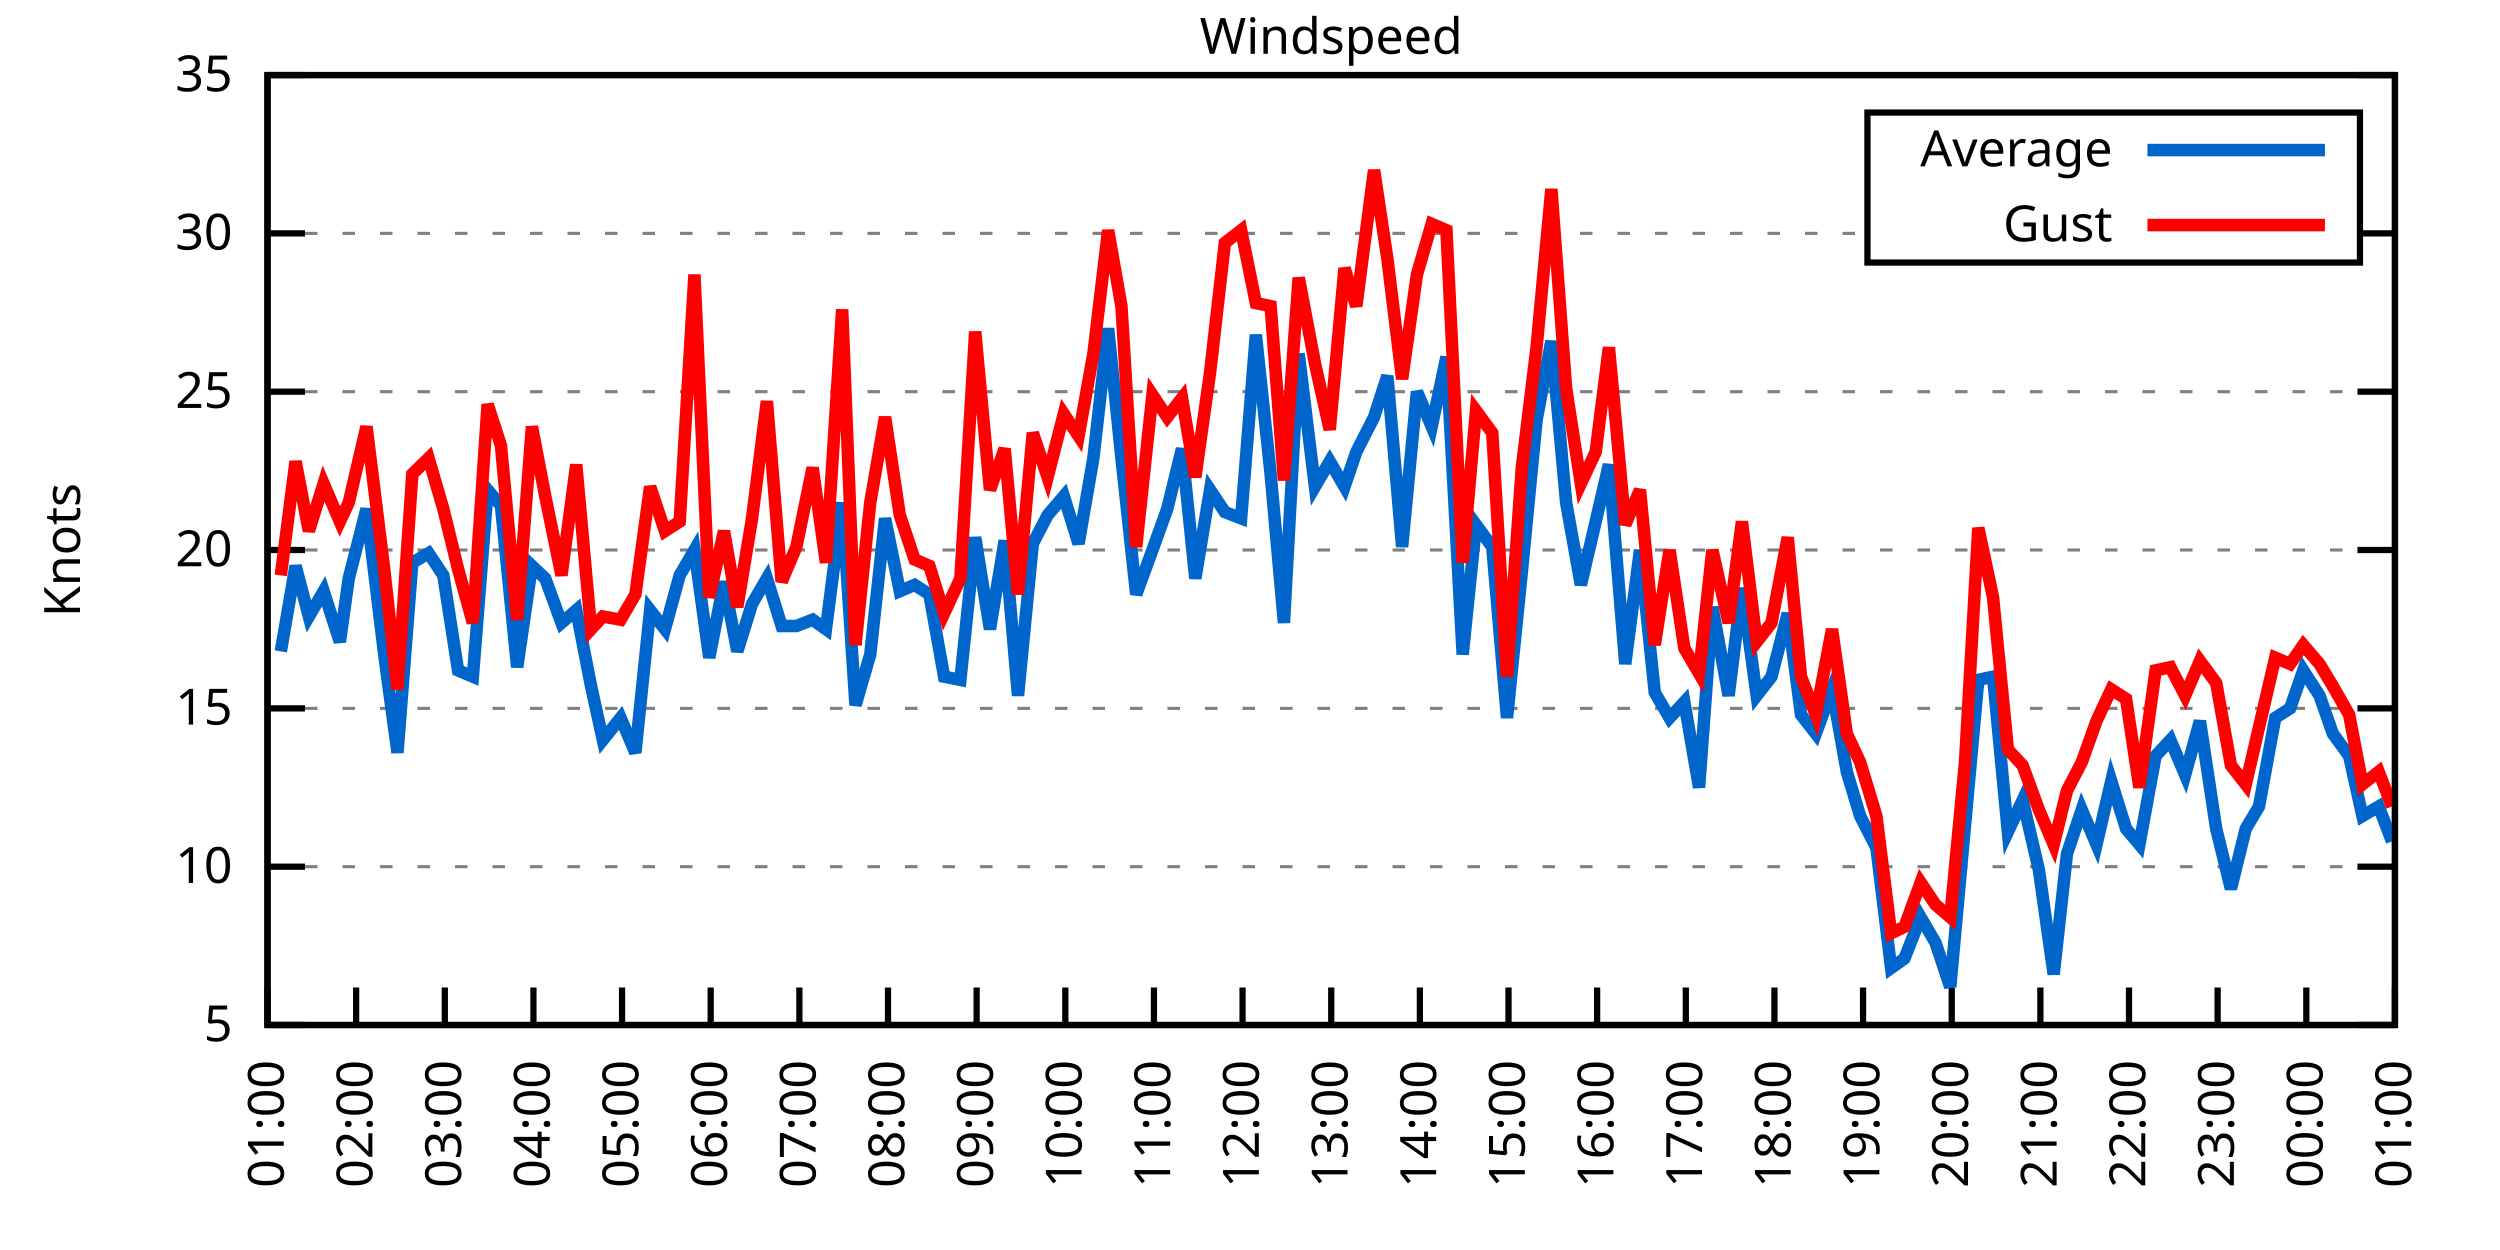
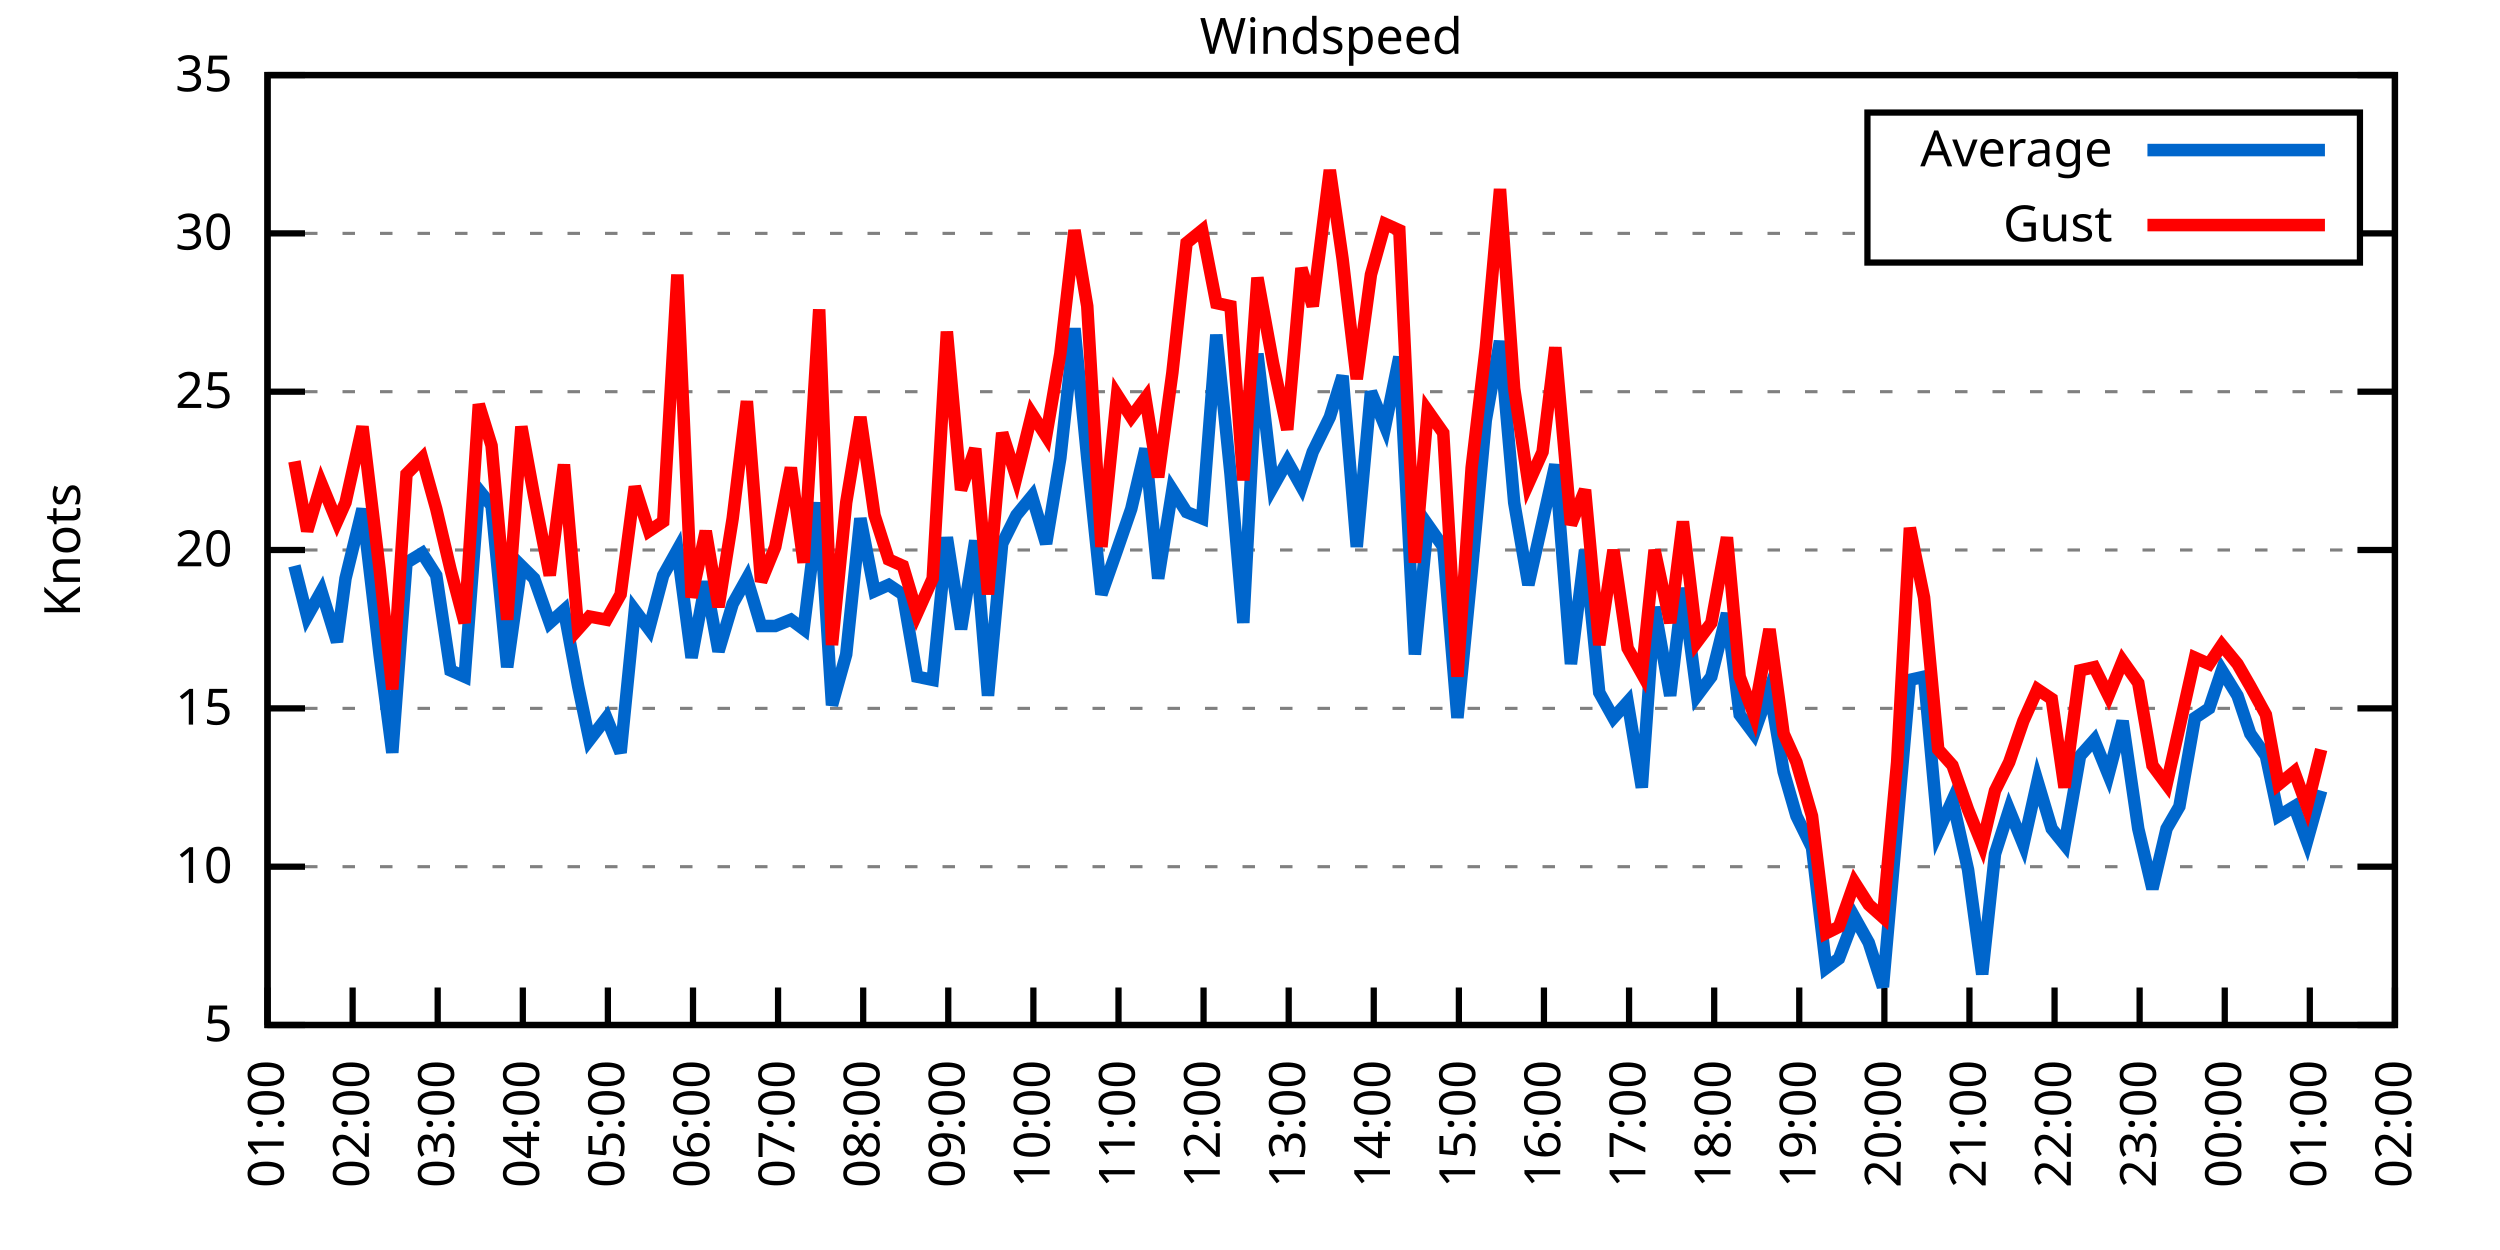
<svg xmlns="http://www.w3.org/2000/svg" xmlns:xlink="http://www.w3.org/1999/xlink" width="400" height="200" viewBox="0 0 400 200">
  <g id="gnuplot_canvas">
    <rect x="0" y="0" width="400" height="200" fill="none" />
    <defs>
      <circle id="gpDot" r="0.5" stroke-width="0.5" stroke="currentColor" />
      <path id="gpPt0" stroke-width="0.333" stroke="currentColor" d="M-1,0 h2 M0,-1 v2" />
      <path id="gpPt1" stroke-width="0.333" stroke="currentColor" d="M-1,-1 L1,1 M1,-1 L-1,1" />
      <path id="gpPt2" stroke-width="0.333" stroke="currentColor" d="M-1,0 L1,0 M0,-1 L0,1 M-1,-1 L1,1 M-1,1 L1,-1" />
      <rect id="gpPt3" stroke-width="0.333" stroke="currentColor" x="-1" y="-1" width="2" height="2" />
      <rect id="gpPt4" stroke-width="0.333" stroke="currentColor" fill="currentColor" x="-1" y="-1" width="2" height="2" />
      <circle id="gpPt5" stroke-width="0.333" stroke="currentColor" cx="0" cy="0" r="1" />
      <use xlink:href="#gpPt5" id="gpPt6" fill="currentColor" stroke="none" />
      <path id="gpPt7" stroke-width="0.333" stroke="currentColor" d="M0,-1.33 L-1.33,0.67 L1.33,0.67 z" />
      <use xlink:href="#gpPt7" id="gpPt8" fill="currentColor" stroke="none" />
      <use xlink:href="#gpPt7" id="gpPt9" stroke="currentColor" transform="rotate(180)" />
      <use xlink:href="#gpPt9" id="gpPt10" fill="currentColor" stroke="none" />
      <use xlink:href="#gpPt3" id="gpPt11" stroke="currentColor" transform="rotate(45)" />
      <use xlink:href="#gpPt11" id="gpPt12" fill="currentColor" stroke="none" />
      <path id="gpPt13" stroke-width="0.333" stroke="currentColor" d="M0,1.330 L1.265,0.411 L0.782,-1.067 L-0.782,-1.076 L-1.265,0.411 z" />
      <use xlink:href="#gpPt13" id="gpPt14" fill="currentColor" stroke="none" />
      <filter id="textbox" filterUnits="objectBoundingBox" x="0" y="0" height="1" width="1">
        <feFlood flood-color="white" flood-opacity="1" result="bgnd" />
        <feComposite in="SourceGraphic" in2="bgnd" operator="atop" />
      </filter>
      <filter id="greybox" filterUnits="objectBoundingBox" x="0" y="0" height="1" width="1">
        <feFlood flood-color="lightgrey" flood-opacity="1" result="grey" />
        <feComposite in="SourceGraphic" in2="grey" operator="atop" />
      </filter>
    </defs>
    <g fill="none" color="white" stroke="currentColor" stroke-width="1.00" stroke-linecap="butt" stroke-linejoin="miter">
</g>
    <g fill="none" color="black" stroke="currentColor" stroke-width="1.00" stroke-linecap="butt" stroke-linejoin="miter">
      <g stroke="none" shape-rendering="crispEdges">
        <polygon fill="rgb(255, 255, 255)" points="42.80,164.00 383.18,164.00 383.18,12.02 42.80,12.02 " />
      </g>
    </g>
    <g fill="none" color="black" stroke="currentColor" stroke-width="1.00" stroke-linecap="butt" stroke-linejoin="miter">
</g>
    <g fill="none" color="black" stroke="black" stroke-width="0.50" stroke-linecap="butt" stroke-linejoin="miter">
</g>
    <g fill="none" color="gray" stroke="currentColor" stroke-width="0.50" stroke-linecap="butt" stroke-linejoin="miter">
      <path stroke="gray" stroke-dasharray="2,4" class="gridline" d="M42.80,164.00 L383.19,164.00  " />
    </g>
    <g fill="none" color="gray" stroke="gray" stroke-width="1.00" stroke-linecap="butt" stroke-linejoin="miter">
</g>
    <g fill="none" color="black" stroke="currentColor" stroke-width="1.00" stroke-linecap="butt" stroke-linejoin="miter">
      <path stroke="black" d="M42.80,164.00 L48.80,164.00 M383.19,164.00 L377.19,164.00  " />
      <g transform="translate(37.20,166.60)" stroke="none" fill="black" font-family="Sans" font-size="8.00" text-anchor="end">
        <text>
          <tspan font-family="Sans"> 5</tspan>
        </text>
      </g>
    </g>
    <g fill="none" color="black" stroke="currentColor" stroke-width="1.00" stroke-linecap="butt" stroke-linejoin="miter">
</g>
    <g fill="none" color="black" stroke="black" stroke-width="0.50" stroke-linecap="butt" stroke-linejoin="miter">
</g>
    <g fill="none" color="gray" stroke="currentColor" stroke-width="0.50" stroke-linecap="butt" stroke-linejoin="miter">
      <path stroke="gray" stroke-dasharray="2,4" class="gridline" d="M42.80,138.67 L383.19,138.67  " />
    </g>
    <g fill="none" color="gray" stroke="gray" stroke-width="1.00" stroke-linecap="butt" stroke-linejoin="miter">
</g>
    <g fill="none" color="black" stroke="currentColor" stroke-width="1.00" stroke-linecap="butt" stroke-linejoin="miter">
      <path stroke="black" d="M42.80,138.67 L48.80,138.67 M383.19,138.67 L377.19,138.67  " />
      <g transform="translate(37.20,141.27)" stroke="none" fill="black" font-family="Sans" font-size="8.00" text-anchor="end">
        <text>
          <tspan font-family="Sans"> 10</tspan>
        </text>
      </g>
    </g>
    <g fill="none" color="black" stroke="currentColor" stroke-width="1.00" stroke-linecap="butt" stroke-linejoin="miter">
</g>
    <g fill="none" color="black" stroke="black" stroke-width="0.50" stroke-linecap="butt" stroke-linejoin="miter">
</g>
    <g fill="none" color="gray" stroke="currentColor" stroke-width="0.50" stroke-linecap="butt" stroke-linejoin="miter">
      <path stroke="gray" stroke-dasharray="2,4" class="gridline" d="M42.80,113.34 L383.19,113.34  " />
    </g>
    <g fill="none" color="gray" stroke="gray" stroke-width="1.00" stroke-linecap="butt" stroke-linejoin="miter">
</g>
    <g fill="none" color="black" stroke="currentColor" stroke-width="1.00" stroke-linecap="butt" stroke-linejoin="miter">
      <path stroke="black" d="M42.80,113.34 L48.80,113.34 M383.19,113.34 L377.19,113.34  " />
      <g transform="translate(37.20,115.94)" stroke="none" fill="black" font-family="Sans" font-size="8.00" text-anchor="end">
        <text>
          <tspan font-family="Sans"> 15</tspan>
        </text>
      </g>
    </g>
    <g fill="none" color="black" stroke="currentColor" stroke-width="1.00" stroke-linecap="butt" stroke-linejoin="miter">
</g>
    <g fill="none" color="black" stroke="black" stroke-width="0.50" stroke-linecap="butt" stroke-linejoin="miter">
</g>
    <g fill="none" color="gray" stroke="currentColor" stroke-width="0.50" stroke-linecap="butt" stroke-linejoin="miter">
      <path stroke="gray" stroke-dasharray="2,4" class="gridline" d="M42.80,88.00 L383.19,88.00  " />
    </g>
    <g fill="none" color="gray" stroke="gray" stroke-width="1.00" stroke-linecap="butt" stroke-linejoin="miter">
</g>
    <g fill="none" color="black" stroke="currentColor" stroke-width="1.00" stroke-linecap="butt" stroke-linejoin="miter">
      <path stroke="black" d="M42.80,88.00 L48.80,88.00 M383.19,88.00 L377.19,88.00  " />
      <g transform="translate(37.20,90.60)" stroke="none" fill="black" font-family="Sans" font-size="8.00" text-anchor="end">
        <text>
          <tspan font-family="Sans"> 20</tspan>
        </text>
      </g>
    </g>
    <g fill="none" color="black" stroke="currentColor" stroke-width="1.00" stroke-linecap="butt" stroke-linejoin="miter">
</g>
    <g fill="none" color="black" stroke="black" stroke-width="0.50" stroke-linecap="butt" stroke-linejoin="miter">
</g>
    <g fill="none" color="gray" stroke="currentColor" stroke-width="0.50" stroke-linecap="butt" stroke-linejoin="miter">
      <path stroke="gray" stroke-dasharray="2,4" class="gridline" d="M42.80,62.67 L383.19,62.67  " />
    </g>
    <g fill="none" color="gray" stroke="gray" stroke-width="1.00" stroke-linecap="butt" stroke-linejoin="miter">
</g>
    <g fill="none" color="black" stroke="currentColor" stroke-width="1.00" stroke-linecap="butt" stroke-linejoin="miter">
      <path stroke="black" d="M42.80,62.67 L48.80,62.67 M383.19,62.67 L377.19,62.67  " />
      <g transform="translate(37.20,65.27)" stroke="none" fill="black" font-family="Sans" font-size="8.00" text-anchor="end">
        <text>
          <tspan font-family="Sans"> 25</tspan>
        </text>
      </g>
    </g>
    <g fill="none" color="black" stroke="currentColor" stroke-width="1.00" stroke-linecap="butt" stroke-linejoin="miter">
</g>
    <g fill="none" color="black" stroke="black" stroke-width="0.50" stroke-linecap="butt" stroke-linejoin="miter">
</g>
    <g fill="none" color="gray" stroke="currentColor" stroke-width="0.50" stroke-linecap="butt" stroke-linejoin="miter">
      <path stroke="gray" stroke-dasharray="2,4" class="gridline" d="M42.80,37.34 L298.79,37.34 M377.59,37.34 L383.19,37.34  " />
    </g>
    <g fill="none" color="gray" stroke="gray" stroke-width="1.00" stroke-linecap="butt" stroke-linejoin="miter">
</g>
    <g fill="none" color="black" stroke="currentColor" stroke-width="1.00" stroke-linecap="butt" stroke-linejoin="miter">
      <path stroke="black" d="M42.80,37.34 L48.80,37.34 M383.19,37.34 L377.19,37.34  " />
      <g transform="translate(37.20,39.94)" stroke="none" fill="black" font-family="Sans" font-size="8.00" text-anchor="end">
        <text>
          <tspan font-family="Sans"> 30</tspan>
        </text>
      </g>
    </g>
    <g fill="none" color="black" stroke="currentColor" stroke-width="1.00" stroke-linecap="butt" stroke-linejoin="miter">
</g>
    <g fill="none" color="black" stroke="black" stroke-width="0.50" stroke-linecap="butt" stroke-linejoin="miter">
</g>
    <g fill="none" color="gray" stroke="currentColor" stroke-width="0.50" stroke-linecap="butt" stroke-linejoin="miter">
      <path stroke="gray" stroke-dasharray="2,4" class="gridline" d="M42.80,12.01 L383.19,12.01  " />
    </g>
    <g fill="none" color="gray" stroke="gray" stroke-width="1.00" stroke-linecap="butt" stroke-linejoin="miter">
</g>
    <g fill="none" color="black" stroke="currentColor" stroke-width="1.00" stroke-linecap="butt" stroke-linejoin="miter">
      <path stroke="black" d="M42.80,12.01 L48.80,12.01 M383.19,12.01 L377.19,12.01  " />
      <g transform="translate(37.20,14.61)" stroke="none" fill="black" font-family="Sans" font-size="8.00" text-anchor="end">
        <text>
          <tspan font-family="Sans"> 35</tspan>
        </text>
      </g>
    </g>
    <g fill="none" color="black" stroke="currentColor" stroke-width="1.00" stroke-linecap="butt" stroke-linejoin="miter">
      <path stroke="black" d="M42.80,164.00 L42.80,158.00  " />
      <g transform="translate(45.40,169.60) rotate(270.00)" stroke="none" fill="black" font-family="Sans" font-size="8.00" text-anchor="end">
        <text>
          <tspan font-family="Sans">01:00</tspan>
        </text>
      </g>
    </g>
    <g fill="none" color="black" stroke="currentColor" stroke-width="1.00" stroke-linecap="butt" stroke-linejoin="miter">
-       <path stroke="black" d="M56.98,164.00 L56.98,158.00  " />
-       <g transform="translate(59.58,169.60) rotate(270.00)" stroke="none" fill="black" font-family="Sans" font-size="8.00" text-anchor="end">
+       <path stroke="black" d="M56.42,164.00 L56.42,158.00  " />
+       <g transform="translate(59.02,169.60) rotate(270.00)" stroke="none" fill="black" font-family="Sans" font-size="8.00" text-anchor="end">
        <text>
          <tspan font-family="Sans">02:00</tspan>
        </text>
      </g>
    </g>
    <g fill="none" color="black" stroke="currentColor" stroke-width="1.00" stroke-linecap="butt" stroke-linejoin="miter">
-       <path stroke="black" d="M71.17,164.00 L71.17,158.00  " />
-       <g transform="translate(73.77,169.60) rotate(270.00)" stroke="none" fill="black" font-family="Sans" font-size="8.00" text-anchor="end">
+       <path stroke="black" d="M70.03,164.00 L70.03,158.00  " />
+       <g transform="translate(72.63,169.60) rotate(270.00)" stroke="none" fill="black" font-family="Sans" font-size="8.00" text-anchor="end">
        <text>
          <tspan font-family="Sans">03:00</tspan>
        </text>
      </g>
    </g>
    <g fill="none" color="black" stroke="currentColor" stroke-width="1.00" stroke-linecap="butt" stroke-linejoin="miter">
-       <path stroke="black" d="M85.35,164.00 L85.35,158.00  " />
-       <g transform="translate(87.95,169.60) rotate(270.00)" stroke="none" fill="black" font-family="Sans" font-size="8.00" text-anchor="end">
+       <path stroke="black" d="M83.65,164.00 L83.65,158.00  " />
+       <g transform="translate(86.25,169.60) rotate(270.00)" stroke="none" fill="black" font-family="Sans" font-size="8.00" text-anchor="end">
        <text>
          <tspan font-family="Sans">04:00</tspan>
        </text>
      </g>
    </g>
    <g fill="none" color="black" stroke="currentColor" stroke-width="1.00" stroke-linecap="butt" stroke-linejoin="miter">
-       <path stroke="black" d="M99.53,164.00 L99.53,158.00  " />
-       <g transform="translate(102.13,169.60) rotate(270.00)" stroke="none" fill="black" font-family="Sans" font-size="8.00" text-anchor="end">
+       <path stroke="black" d="M97.26,164.00 L97.26,158.00  " />
+       <g transform="translate(99.86,169.60) rotate(270.00)" stroke="none" fill="black" font-family="Sans" font-size="8.00" text-anchor="end">
        <text>
          <tspan font-family="Sans">05:00</tspan>
        </text>
      </g>
    </g>
    <g fill="none" color="black" stroke="currentColor" stroke-width="1.00" stroke-linecap="butt" stroke-linejoin="miter">
-       <path stroke="black" d="M113.71,164.00 L113.71,158.00  " />
-       <g transform="translate(116.31,169.60) rotate(270.00)" stroke="none" fill="black" font-family="Sans" font-size="8.00" text-anchor="end">
+       <path stroke="black" d="M110.88,164.00 L110.88,158.00  " />
+       <g transform="translate(113.48,169.60) rotate(270.00)" stroke="none" fill="black" font-family="Sans" font-size="8.00" text-anchor="end">
        <text>
          <tspan font-family="Sans">06:00</tspan>
        </text>
      </g>
    </g>
    <g fill="none" color="black" stroke="currentColor" stroke-width="1.00" stroke-linecap="butt" stroke-linejoin="miter">
-       <path stroke="black" d="M127.90,164.00 L127.90,158.00  " />
-       <g transform="translate(130.50,169.60) rotate(270.00)" stroke="none" fill="black" font-family="Sans" font-size="8.00" text-anchor="end">
+       <path stroke="black" d="M124.49,164.00 L124.49,158.00  " />
+       <g transform="translate(127.09,169.60) rotate(270.00)" stroke="none" fill="black" font-family="Sans" font-size="8.00" text-anchor="end">
        <text>
          <tspan font-family="Sans">07:00</tspan>
        </text>
      </g>
    </g>
    <g fill="none" color="black" stroke="currentColor" stroke-width="1.00" stroke-linecap="butt" stroke-linejoin="miter">
-       <path stroke="black" d="M142.08,164.00 L142.08,158.00  " />
-       <g transform="translate(144.68,169.60) rotate(270.00)" stroke="none" fill="black" font-family="Sans" font-size="8.00" text-anchor="end">
+       <path stroke="black" d="M138.11,164.00 L138.11,158.00  " />
+       <g transform="translate(140.71,169.60) rotate(270.00)" stroke="none" fill="black" font-family="Sans" font-size="8.00" text-anchor="end">
        <text>
          <tspan font-family="Sans">08:00</tspan>
        </text>
      </g>
    </g>
    <g fill="none" color="black" stroke="currentColor" stroke-width="1.00" stroke-linecap="butt" stroke-linejoin="miter">
-       <path stroke="black" d="M156.26,164.00 L156.26,158.00  " />
-       <g transform="translate(158.86,169.60) rotate(270.00)" stroke="none" fill="black" font-family="Sans" font-size="8.00" text-anchor="end">
+       <path stroke="black" d="M151.72,164.00 L151.72,158.00  " />
+       <g transform="translate(154.32,169.60) rotate(270.00)" stroke="none" fill="black" font-family="Sans" font-size="8.00" text-anchor="end">
        <text>
          <tspan font-family="Sans">09:00</tspan>
        </text>
      </g>
    </g>
    <g fill="none" color="black" stroke="currentColor" stroke-width="1.00" stroke-linecap="butt" stroke-linejoin="miter">
-       <path stroke="black" d="M170.45,164.00 L170.45,158.00  " />
-       <g transform="translate(173.05,169.60) rotate(270.00)" stroke="none" fill="black" font-family="Sans" font-size="8.00" text-anchor="end">
+       <path stroke="black" d="M165.34,164.00 L165.34,158.00  " />
+       <g transform="translate(167.94,169.60) rotate(270.00)" stroke="none" fill="black" font-family="Sans" font-size="8.00" text-anchor="end">
        <text>
          <tspan font-family="Sans">10:00</tspan>
        </text>
      </g>
    </g>
    <g fill="none" color="black" stroke="currentColor" stroke-width="1.00" stroke-linecap="butt" stroke-linejoin="miter">
-       <path stroke="black" d="M184.63,164.00 L184.63,158.00  " />
-       <g transform="translate(187.23,169.60) rotate(270.00)" stroke="none" fill="black" font-family="Sans" font-size="8.00" text-anchor="end">
+       <path stroke="black" d="M178.96,164.00 L178.96,158.00  " />
+       <g transform="translate(181.56,169.60) rotate(270.00)" stroke="none" fill="black" font-family="Sans" font-size="8.00" text-anchor="end">
        <text>
          <tspan font-family="Sans">11:00</tspan>
        </text>
      </g>
    </g>
    <g fill="none" color="black" stroke="currentColor" stroke-width="1.00" stroke-linecap="butt" stroke-linejoin="miter">
-       <path stroke="black" d="M198.81,164.00 L198.81,158.00  " />
-       <g transform="translate(201.41,169.60) rotate(270.00)" stroke="none" fill="black" font-family="Sans" font-size="8.00" text-anchor="end">
+       <path stroke="black" d="M192.57,164.00 L192.57,158.00  " />
+       <g transform="translate(195.17,169.60) rotate(270.00)" stroke="none" fill="black" font-family="Sans" font-size="8.00" text-anchor="end">
        <text>
          <tspan font-family="Sans">12:00</tspan>
        </text>
      </g>
    </g>
    <g fill="none" color="black" stroke="currentColor" stroke-width="1.00" stroke-linecap="butt" stroke-linejoin="miter">
-       <path stroke="black" d="M213.00,164.00 L213.00,158.00  " />
-       <g transform="translate(215.60,169.60) rotate(270.00)" stroke="none" fill="black" font-family="Sans" font-size="8.00" text-anchor="end">
+       <path stroke="black" d="M206.19,164.00 L206.19,158.00  " />
+       <g transform="translate(208.79,169.60) rotate(270.00)" stroke="none" fill="black" font-family="Sans" font-size="8.00" text-anchor="end">
        <text>
          <tspan font-family="Sans">13:00</tspan>
        </text>
      </g>
    </g>
    <g fill="none" color="black" stroke="currentColor" stroke-width="1.00" stroke-linecap="butt" stroke-linejoin="miter">
-       <path stroke="black" d="M227.18,164.00 L227.18,158.00  " />
-       <g transform="translate(229.78,169.60) rotate(270.00)" stroke="none" fill="black" font-family="Sans" font-size="8.00" text-anchor="end">
+       <path stroke="black" d="M219.80,164.00 L219.80,158.00  " />
+       <g transform="translate(222.40,169.60) rotate(270.00)" stroke="none" fill="black" font-family="Sans" font-size="8.00" text-anchor="end">
        <text>
          <tspan font-family="Sans">14:00</tspan>
        </text>
      </g>
    </g>
    <g fill="none" color="black" stroke="currentColor" stroke-width="1.00" stroke-linecap="butt" stroke-linejoin="miter">
-       <path stroke="black" d="M241.36,164.00 L241.36,158.00  " />
-       <g transform="translate(243.96,169.60) rotate(270.00)" stroke="none" fill="black" font-family="Sans" font-size="8.00" text-anchor="end">
+       <path stroke="black" d="M233.42,164.00 L233.42,158.00  " />
+       <g transform="translate(236.02,169.60) rotate(270.00)" stroke="none" fill="black" font-family="Sans" font-size="8.00" text-anchor="end">
        <text>
          <tspan font-family="Sans">15:00</tspan>
        </text>
      </g>
    </g>
    <g fill="none" color="black" stroke="currentColor" stroke-width="1.00" stroke-linecap="butt" stroke-linejoin="miter">
-       <path stroke="black" d="M255.54,164.00 L255.54,158.00  " />
-       <g transform="translate(258.14,169.60) rotate(270.00)" stroke="none" fill="black" font-family="Sans" font-size="8.00" text-anchor="end">
+       <path stroke="black" d="M247.03,164.00 L247.03,158.00  " />
+       <g transform="translate(249.63,169.60) rotate(270.00)" stroke="none" fill="black" font-family="Sans" font-size="8.00" text-anchor="end">
        <text>
          <tspan font-family="Sans">16:00</tspan>
        </text>
      </g>
    </g>
    <g fill="none" color="black" stroke="currentColor" stroke-width="1.00" stroke-linecap="butt" stroke-linejoin="miter">
-       <path stroke="black" d="M269.73,164.00 L269.73,158.00  " />
-       <g transform="translate(272.33,169.60) rotate(270.00)" stroke="none" fill="black" font-family="Sans" font-size="8.00" text-anchor="end">
+       <path stroke="black" d="M260.65,164.00 L260.65,158.00  " />
+       <g transform="translate(263.25,169.60) rotate(270.00)" stroke="none" fill="black" font-family="Sans" font-size="8.00" text-anchor="end">
        <text>
          <tspan font-family="Sans">17:00</tspan>
        </text>
      </g>
    </g>
    <g fill="none" color="black" stroke="currentColor" stroke-width="1.00" stroke-linecap="butt" stroke-linejoin="miter">
-       <path stroke="black" d="M283.91,164.00 L283.91,158.00  " />
-       <g transform="translate(286.51,169.60) rotate(270.00)" stroke="none" fill="black" font-family="Sans" font-size="8.00" text-anchor="end">
+       <path stroke="black" d="M274.27,164.00 L274.27,158.00  " />
+       <g transform="translate(276.87,169.60) rotate(270.00)" stroke="none" fill="black" font-family="Sans" font-size="8.00" text-anchor="end">
        <text>
          <tspan font-family="Sans">18:00</tspan>
        </text>
      </g>
    </g>
    <g fill="none" color="black" stroke="currentColor" stroke-width="1.00" stroke-linecap="butt" stroke-linejoin="miter">
-       <path stroke="black" d="M298.09,164.00 L298.09,158.00  " />
-       <g transform="translate(300.69,169.60) rotate(270.00)" stroke="none" fill="black" font-family="Sans" font-size="8.00" text-anchor="end">
+       <path stroke="black" d="M287.88,164.00 L287.88,158.00  " />
+       <g transform="translate(290.48,169.60) rotate(270.00)" stroke="none" fill="black" font-family="Sans" font-size="8.00" text-anchor="end">
        <text>
          <tspan font-family="Sans">19:00</tspan>
        </text>
      </g>
    </g>
    <g fill="none" color="black" stroke="currentColor" stroke-width="1.00" stroke-linecap="butt" stroke-linejoin="miter">
-       <path stroke="black" d="M312.28,164.00 L312.28,158.00  " />
-       <g transform="translate(314.88,169.60) rotate(270.00)" stroke="none" fill="black" font-family="Sans" font-size="8.00" text-anchor="end">
+       <path stroke="black" d="M301.50,164.00 L301.50,158.00  " />
+       <g transform="translate(304.10,169.60) rotate(270.00)" stroke="none" fill="black" font-family="Sans" font-size="8.00" text-anchor="end">
        <text>
          <tspan font-family="Sans">20:00</tspan>
        </text>
      </g>
    </g>
    <g fill="none" color="black" stroke="currentColor" stroke-width="1.00" stroke-linecap="butt" stroke-linejoin="miter">
-       <path stroke="black" d="M326.46,164.00 L326.46,158.00  " />
-       <g transform="translate(329.06,169.60) rotate(270.00)" stroke="none" fill="black" font-family="Sans" font-size="8.00" text-anchor="end">
+       <path stroke="black" d="M315.11,164.00 L315.11,158.00  " />
+       <g transform="translate(317.71,169.60) rotate(270.00)" stroke="none" fill="black" font-family="Sans" font-size="8.00" text-anchor="end">
        <text>
          <tspan font-family="Sans">21:00</tspan>
        </text>
      </g>
    </g>
    <g fill="none" color="black" stroke="currentColor" stroke-width="1.00" stroke-linecap="butt" stroke-linejoin="miter">
-       <path stroke="black" d="M340.64,164.00 L340.64,158.00  " />
-       <g transform="translate(343.24,169.60) rotate(270.00)" stroke="none" fill="black" font-family="Sans" font-size="8.00" text-anchor="end">
+       <path stroke="black" d="M328.73,164.00 L328.73,158.00  " />
+       <g transform="translate(331.33,169.60) rotate(270.00)" stroke="none" fill="black" font-family="Sans" font-size="8.00" text-anchor="end">
        <text>
          <tspan font-family="Sans">22:00</tspan>
        </text>
      </g>
    </g>
    <g fill="none" color="black" stroke="currentColor" stroke-width="1.00" stroke-linecap="butt" stroke-linejoin="miter">
-       <path stroke="black" d="M354.82,164.00 L354.82,158.00  " />
-       <g transform="translate(357.42,169.60) rotate(270.00)" stroke="none" fill="black" font-family="Sans" font-size="8.00" text-anchor="end">
+       <path stroke="black" d="M342.34,164.00 L342.34,158.00  " />
+       <g transform="translate(344.94,169.60) rotate(270.00)" stroke="none" fill="black" font-family="Sans" font-size="8.00" text-anchor="end">
        <text>
          <tspan font-family="Sans">23:00</tspan>
        </text>
      </g>
    </g>
    <g fill="none" color="black" stroke="currentColor" stroke-width="1.00" stroke-linecap="butt" stroke-linejoin="miter">
-       <path stroke="black" d="M369.01,164.00 L369.01,158.00  " />
-       <g transform="translate(371.61,169.60) rotate(270.00)" stroke="none" fill="black" font-family="Sans" font-size="8.00" text-anchor="end">
+       <path stroke="black" d="M355.96,164.00 L355.96,158.00  " />
+       <g transform="translate(358.56,169.60) rotate(270.00)" stroke="none" fill="black" font-family="Sans" font-size="8.00" text-anchor="end">
        <text>
          <tspan font-family="Sans">00:00</tspan>
+         </text>
+       </g>
+     </g>
+     <g fill="none" color="black" stroke="currentColor" stroke-width="1.00" stroke-linecap="butt" stroke-linejoin="miter">
+       <path stroke="black" d="M369.57,164.00 L369.57,158.00  " />
+       <g transform="translate(372.17,169.60) rotate(270.00)" stroke="none" fill="black" font-family="Sans" font-size="8.00" text-anchor="end">
+         <text>
+           <tspan font-family="Sans">01:00</tspan>
        </text>
      </g>
    </g>
    <g fill="none" color="black" stroke="currentColor" stroke-width="1.00" stroke-linecap="butt" stroke-linejoin="miter">
      <path stroke="black" d="M383.19,164.00 L383.19,158.00  " />
      <g transform="translate(385.79,169.60) rotate(270.00)" stroke="none" fill="black" font-family="Sans" font-size="8.00" text-anchor="end">
        <text>
-           <tspan font-family="Sans">01:00</tspan>
+           <tspan font-family="Sans">02:00</tspan>
        </text>
      </g>
    </g>
    <g fill="none" color="black" stroke="currentColor" stroke-width="1.00" stroke-linecap="butt" stroke-linejoin="miter">
</g>
    <g fill="none" color="black" stroke="currentColor" stroke-width="1.00" stroke-linecap="butt" stroke-linejoin="miter">
      <path stroke="black" d="M42.80,12.01 L42.80,164.00 L383.19,164.00 L383.19,12.01 L42.80,12.01 Z  " />
    </g>
    <g fill="none" color="black" stroke="currentColor" stroke-width="1.00" stroke-linecap="butt" stroke-linejoin="miter">
</g>
    <g fill="none" color="black" stroke="currentColor" stroke-width="1.00" stroke-linecap="butt" stroke-linejoin="miter">
      <path stroke="black" d="M298.79,42.01 L298.79,18.01 L377.59,18.01 L377.59,42.01 L298.79,42.01 Z  " />
    </g>
    <g id="Windspeed_plot_1">
      <g fill="none" color="white" stroke="black" stroke-width="2.00" stroke-linecap="butt" stroke-linejoin="miter">
</g>
      <g fill="none" color="black" stroke="currentColor" stroke-width="2.00" stroke-linecap="butt" stroke-linejoin="miter">
        <g transform="translate(337.99,26.61)" stroke="none" fill="black" font-family="Sans" font-size="8.00" text-anchor="end">
          <text>
            <tspan font-family="Sans">Average</tspan>
          </text>
        </g>
      </g>
      <g fill="none" color="black" stroke="currentColor" stroke-width="2.00" stroke-linecap="butt" stroke-linejoin="miter">
-         <path stroke="rgb(  0, 102, 204)" d="M343.59,24.01 L371.99,24.01 M44.93,104.22 L47.29,90.54 L49.42,98.64 L51.78,94.59 L54.38,102.70 L55.80,92.56   L58.64,81.42 L61.47,104.72 L63.60,120.43 L65.97,90.03 L68.57,88.51 L70.93,92.06 L73.29,107.26 L75.66,108.27   L78.02,78.38 L80.15,80.91 L82.75,106.75 L85.11,90.54 L87.24,92.56 L89.84,99.66 L92.20,97.63 L94.57,109.79   L96.46,118.40 L99.30,114.86 L101.66,120.43 L104.02,97.63 L106.39,100.67 L108.75,92.06 L111.11,88.00 L113.48,105.23   L115.84,93.07 L117.97,104.22 L120.33,96.62 L122.70,92.56 L125.06,100.16 L127.42,100.16 L130.02,99.15 L132.15,100.67   L134.75,80.41 L136.88,112.83 L139.24,104.72 L141.61,82.94 L143.97,94.59 L146.34,93.58 L148.70,95.10 L151.06,108.27   L153.66,108.78 L156.03,85.98 L158.39,100.67 L160.75,86.49 L162.88,111.31 L165.25,86.99 L167.61,82.43 L170.21,79.39   L172.57,86.99 L174.94,73.31 L177.30,52.54 L179.43,73.31 L181.79,95.10 L184.39,88.00 L186.76,81.42 L189.12,71.79   L191.25,92.56 L193.61,78.38 L195.98,81.93 L198.58,82.94 L200.94,53.55 L203.30,75.85 L205.43,99.66 L207.79,56.59   L210.39,77.87 L212.76,73.82 L215.12,77.87 L217.01,72.30 L219.85,66.73 L221.98,60.14 L224.34,87.50 L226.71,62.67   L229.07,68.25 L231.43,57.10 L234.03,104.72 L236.16,83.95 L238.76,87.50 L241.12,114.86 L243.49,91.55 L245.85,67.23   L248.22,54.57 L250.58,80.41 L252.94,93.58 L255.31,83.45 L257.43,74.33 L260.04,106.24 L262.40,88.00 L264.76,110.80   L267.13,114.86 L269.49,112.32 L271.85,126.00 L273.98,97.12 L276.58,111.31 L278.71,94.08 L281.07,111.31 L283.44,108.27   L286.04,98.14 L288.16,114.35 L290.53,117.39 L293.13,110.30 L295.49,123.47 L297.62,130.56 L300.22,135.63 L302.58,154.88   L304.71,153.36 L307.31,146.77 L309.68,150.83 L312.04,157.92 L314.40,132.08 L316.53,108.78 L318.89,108.27 L321.26,133.10   L323.62,128.03 L326.22,139.17 L328.59,155.89 L330.71,136.64 L333.08,129.55 L335.44,135.12 L337.80,124.99 L340.17,132.59   L342.30,135.12 L344.90,120.94 L347.26,118.40 L349.62,123.98 L351.99,115.36 L354.59,132.59 L356.95,142.21 L359.32,132.59   L361.44,129.04 L364.04,114.86 L366.41,113.34 L368.53,107.26 L371.13,111.31 L373.26,117.39 L375.86,120.94 L377.99,130.56   L380.59,129.04 L382.72,134.62  " />
+         <path stroke="rgb(  0, 102, 204)" d="M343.59,24.01 L371.99,24.01 M47.11,90.54 L49.15,98.64 L51.42,94.59 L53.92,102.70 L55.28,92.56 L58.00,81.42   L60.73,104.72 L62.77,120.43 L65.04,90.03 L67.54,88.51 L69.80,92.06 L72.07,107.26 L74.34,108.27 L76.61,78.38   L78.65,80.91 L81.15,106.75 L83.42,90.54 L85.46,92.56 L87.96,99.66 L90.23,97.63 L92.50,109.79 L94.31,118.40   L97.04,114.86 L99.30,120.43 L101.57,97.63 L103.84,100.67 L106.11,92.06 L108.38,88.00 L110.65,105.23 L112.92,93.07   L114.96,104.22 L117.23,96.62 L119.50,92.56 L121.77,100.16 L124.04,100.16 L126.54,99.15 L128.58,100.67 L131.07,80.41   L133.12,112.83 L135.39,104.72 L137.66,82.94 L139.92,94.59 L142.19,93.58 L144.46,95.10 L146.73,108.27 L149.23,108.78   L151.50,85.98 L153.77,100.67 L156.04,86.49 L158.08,111.31 L160.35,86.99 L162.62,82.43 L165.11,79.39 L167.38,86.99   L169.65,73.31 L171.92,52.54 L173.96,73.31 L176.23,95.10 L178.73,88.00 L181.00,81.42 L183.27,71.79 L185.31,92.56   L187.58,78.38 L189.85,81.93 L192.34,82.94 L194.61,53.55 L196.88,75.85 L198.93,99.66 L201.19,56.59 L203.69,77.87   L205.96,73.82 L208.23,77.87 L210.04,72.30 L212.77,66.73 L214.81,60.14 L217.08,87.50 L219.35,62.67 L221.62,68.25   L223.89,57.10 L226.38,104.72 L228.43,83.95 L230.92,87.50 L233.19,114.86 L235.46,91.55 L237.73,67.23 L240.00,54.57   L242.27,80.41 L244.54,93.58 L246.81,83.45 L248.85,74.33 L251.35,106.24 L253.61,88.00 L255.88,110.80 L258.15,114.86   L260.42,112.32 L262.69,126.00 L264.73,97.12 L267.23,111.31 L269.27,94.08 L271.54,111.31 L273.81,108.27 L276.31,98.14   L278.35,114.35 L280.62,117.39 L283.12,110.30 L285.38,123.47 L287.43,130.56 L289.92,135.63 L292.19,154.88 L294.23,153.36   L296.73,146.77 L299.00,150.83 L301.27,157.92 L303.54,132.08 L305.58,108.78 L307.85,108.27 L310.12,133.10 L312.39,128.03   L314.89,139.17 L317.15,155.89 L319.20,136.64 L321.47,129.55 L323.74,135.12 L326.00,124.99 L328.27,132.59 L330.32,135.12   L332.81,120.94 L335.08,118.40 L337.35,123.98 L339.62,115.36 L342.12,132.59 L344.39,142.21 L346.65,132.59 L348.70,129.04   L351.19,114.86 L353.46,113.34 L355.50,107.26 L358.00,111.31 L360.04,117.39 L362.54,120.94 L364.58,130.56 L367.08,129.04   L369.12,134.62 L371.39,126.51  " />
      </g>
    </g>
    <g id="Windspeed_plot_2">
      <g fill="none" color="black" stroke="currentColor" stroke-width="2.00" stroke-linecap="butt" stroke-linejoin="miter">
        <g transform="translate(337.99,38.61)" stroke="none" fill="black" font-family="Sans" font-size="8.00" text-anchor="end">
          <text>
            <tspan font-family="Sans">Gust</tspan>
          </text>
        </g>
      </g>
      <g fill="none" color="black" stroke="currentColor" stroke-width="2.00" stroke-linecap="butt" stroke-linejoin="miter">
-         <path stroke="rgb(255,   0,   0)" d="M343.59,36.01 L371.99,36.01 M44.93,92.06 L47.29,73.82 L49.42,84.97 L51.78,77.37 L54.38,83.45 L55.80,80.41   L58.64,68.25 L61.47,91.04 L63.60,110.30 L65.97,75.85 L68.57,73.31 L70.93,81.42 L73.29,91.04 L75.66,99.66   L78.02,64.70 L80.15,71.29 L82.75,99.15 L85.11,68.25 L87.24,79.39 L89.84,92.06 L92.20,74.33 L94.57,100.67   L96.46,98.64 L99.30,99.15 L101.66,95.10 L104.02,77.87 L106.39,84.97 L108.75,83.45 L111.11,43.93 L113.48,95.60   L115.84,84.97 L117.97,97.12 L120.33,82.94 L122.70,64.19 L125.06,93.07 L127.42,87.50 L130.02,74.83 L132.15,90.03   L134.75,49.50 L136.88,103.20 L139.24,80.41 L141.61,66.73 L143.97,82.43 L146.34,89.52 L148.70,90.54 L151.06,98.14   L153.66,92.56 L156.03,53.05 L158.39,78.38 L160.75,71.79 L162.88,95.10 L165.25,69.26 L167.61,76.35 L170.21,66.22   L172.57,69.77 L174.94,56.59 L177.30,36.84 L179.43,48.99 L181.79,87.50 L184.39,63.18 L186.76,66.73 L189.12,63.69   L191.25,76.35 L193.61,59.63 L195.98,38.86 L198.58,36.84 L200.94,48.49 L203.30,48.99 L205.43,76.86 L207.79,44.43   L210.39,58.11 L212.76,68.75 L215.12,42.91 L217.01,48.99 L219.85,27.21 L221.98,41.39 L224.34,60.65 L226.71,43.93   L229.07,35.82 L231.43,36.84 L234.03,90.03 L236.16,65.71 L238.76,69.26 L241.12,108.27 L243.49,74.83 L245.85,55.58   L248.22,30.25 L250.58,62.17 L252.94,77.37 L255.31,72.30 L257.43,55.58 L260.04,83.95 L262.40,78.38 L264.76,103.20   L267.13,88.00 L269.49,103.71 L271.85,107.76 L273.98,88.00 L276.58,99.66 L278.71,83.45 L281.07,102.70 L283.44,99.66   L286.04,85.98 L288.16,108.27 L290.53,114.35 L293.13,100.67 L295.49,117.39 L297.62,121.95 L300.22,130.56 L302.58,149.31   L304.71,148.29 L307.31,141.20 L309.68,144.75 L312.04,146.77 L314.40,121.95 L316.53,84.46 L318.89,95.60 L321.26,119.92   L323.62,122.46 L326.22,129.55 L328.59,135.12 L330.71,126.51 L333.08,121.95 L335.44,115.36 L337.80,110.30 L340.17,111.82   L342.30,126.00 L344.90,107.26 L347.26,106.75 L349.62,111.31 L351.99,105.74 L354.59,109.28 L356.95,122.46 L359.32,125.50   L361.44,116.38 L364.04,105.23 L366.41,106.24 L368.53,103.20 L371.13,106.24 L373.26,109.79 L375.86,114.35 L377.99,125.50   L380.59,123.47 L382.72,129.04  " />
+         <path stroke="rgb(255,   0,   0)" d="M343.59,36.01 L371.99,36.01 M47.11,73.82 L49.15,84.97 L51.42,77.37 L53.92,83.45 L55.28,80.41 L58.00,68.25   L60.73,91.04 L62.77,110.30 L65.04,75.85 L67.54,73.31 L69.80,81.42 L72.07,91.04 L74.34,99.66 L76.61,64.70   L78.65,71.29 L81.15,99.15 L83.42,68.25 L85.46,79.39 L87.96,92.06 L90.23,74.33 L92.50,100.67 L94.31,98.64   L97.04,99.15 L99.30,95.10 L101.57,77.87 L103.84,84.97 L106.11,83.45 L108.38,43.93 L110.65,95.60 L112.92,84.97   L114.96,97.12 L117.23,82.94 L119.50,64.19 L121.77,93.07 L124.04,87.50 L126.54,74.83 L128.58,90.03 L131.07,49.50   L133.12,103.20 L135.39,80.41 L137.66,66.73 L139.92,82.43 L142.19,89.52 L144.46,90.54 L146.73,98.14 L149.23,92.56   L151.50,53.05 L153.77,78.38 L156.04,71.79 L158.08,95.10 L160.35,69.26 L162.62,76.35 L165.11,66.22 L167.38,69.77   L169.65,56.59 L171.92,36.84 L173.96,48.99 L176.23,87.50 L178.73,63.18 L181.00,66.73 L183.27,63.69 L185.31,76.35   L187.58,59.63 L189.85,38.86 L192.34,36.84 L194.61,48.49 L196.88,48.99 L198.93,76.86 L201.19,44.43 L203.69,58.11   L205.96,68.75 L208.23,42.91 L210.04,48.99 L212.77,27.21 L214.81,41.39 L217.08,60.65 L219.35,43.93 L221.62,35.82   L223.89,36.84 L226.38,90.03 L228.43,65.71 L230.92,69.26 L233.19,108.27 L235.46,74.83 L237.73,55.58 L240.00,30.25   L242.27,62.17 L244.54,77.37 L246.81,72.30 L248.85,55.58 L251.35,83.95 L253.61,78.38 L255.88,103.20 L258.15,88.00   L260.42,103.71 L262.69,107.76 L264.73,88.00 L267.23,99.66 L269.27,83.45 L271.54,102.70 L273.81,99.66 L276.31,85.98   L278.35,108.27 L280.62,114.35 L283.12,100.67 L285.38,117.39 L287.43,121.95 L289.92,130.56 L292.19,149.31 L294.23,148.29   L296.73,141.20 L299.00,144.75 L301.27,146.77 L303.54,121.95 L305.58,84.46 L307.85,95.60 L310.12,119.92 L312.39,122.46   L314.89,129.55 L317.15,135.12 L319.20,126.51 L321.47,121.95 L323.74,115.36 L326.00,110.30 L328.27,111.82 L330.32,126.00   L332.81,107.26 L335.08,106.75 L337.35,111.31 L339.62,105.74 L342.12,109.28 L344.39,122.46 L346.65,125.50 L348.70,116.38   L351.19,105.23 L353.46,106.24 L355.50,103.20 L358.00,106.24 L360.04,109.79 L362.54,114.35 L364.58,125.50 L367.08,123.47   L369.12,129.04 L371.39,119.92  " />
      </g>
    </g>
    <g fill="none" color="black" stroke="currentColor" stroke-width="2.00" stroke-linecap="butt" stroke-linejoin="miter">
</g>
    <g fill="none" color="black" stroke="black" stroke-width="1.00" stroke-linecap="butt" stroke-linejoin="miter">
</g>
    <g fill="none" color="black" stroke="currentColor" stroke-width="1.00" stroke-linecap="butt" stroke-linejoin="miter">
      <path stroke="black" d="M42.80,12.01 L42.80,164.00 L383.19,164.00 L383.19,12.01 L42.80,12.01 Z  " />
      <g transform="translate(12.80,88.01) rotate(270.00)" stroke="none" fill="black" font-family="Sans" font-size="8.00" text-anchor="middle">
        <text>
          <tspan font-family="Sans">Knots</tspan>
        </text>
      </g>
    </g>
    <g fill="none" color="black" stroke="currentColor" stroke-width="1.00" stroke-linecap="butt" stroke-linejoin="miter">
</g>
    <g fill="none" color="black" stroke="currentColor" stroke-width="1.00" stroke-linecap="butt" stroke-linejoin="miter">
      <g transform="translate(212.99,8.61)" stroke="none" fill="black" font-family="Sans" font-size="8.00" text-anchor="middle">
        <text>
          <tspan font-family="Sans">Windspeed</tspan>
        </text>
      </g>
    </g>
    <g fill="none" color="black" stroke="currentColor" stroke-width="1.00" stroke-linecap="butt" stroke-linejoin="miter">
</g>
  </g>
</svg>
